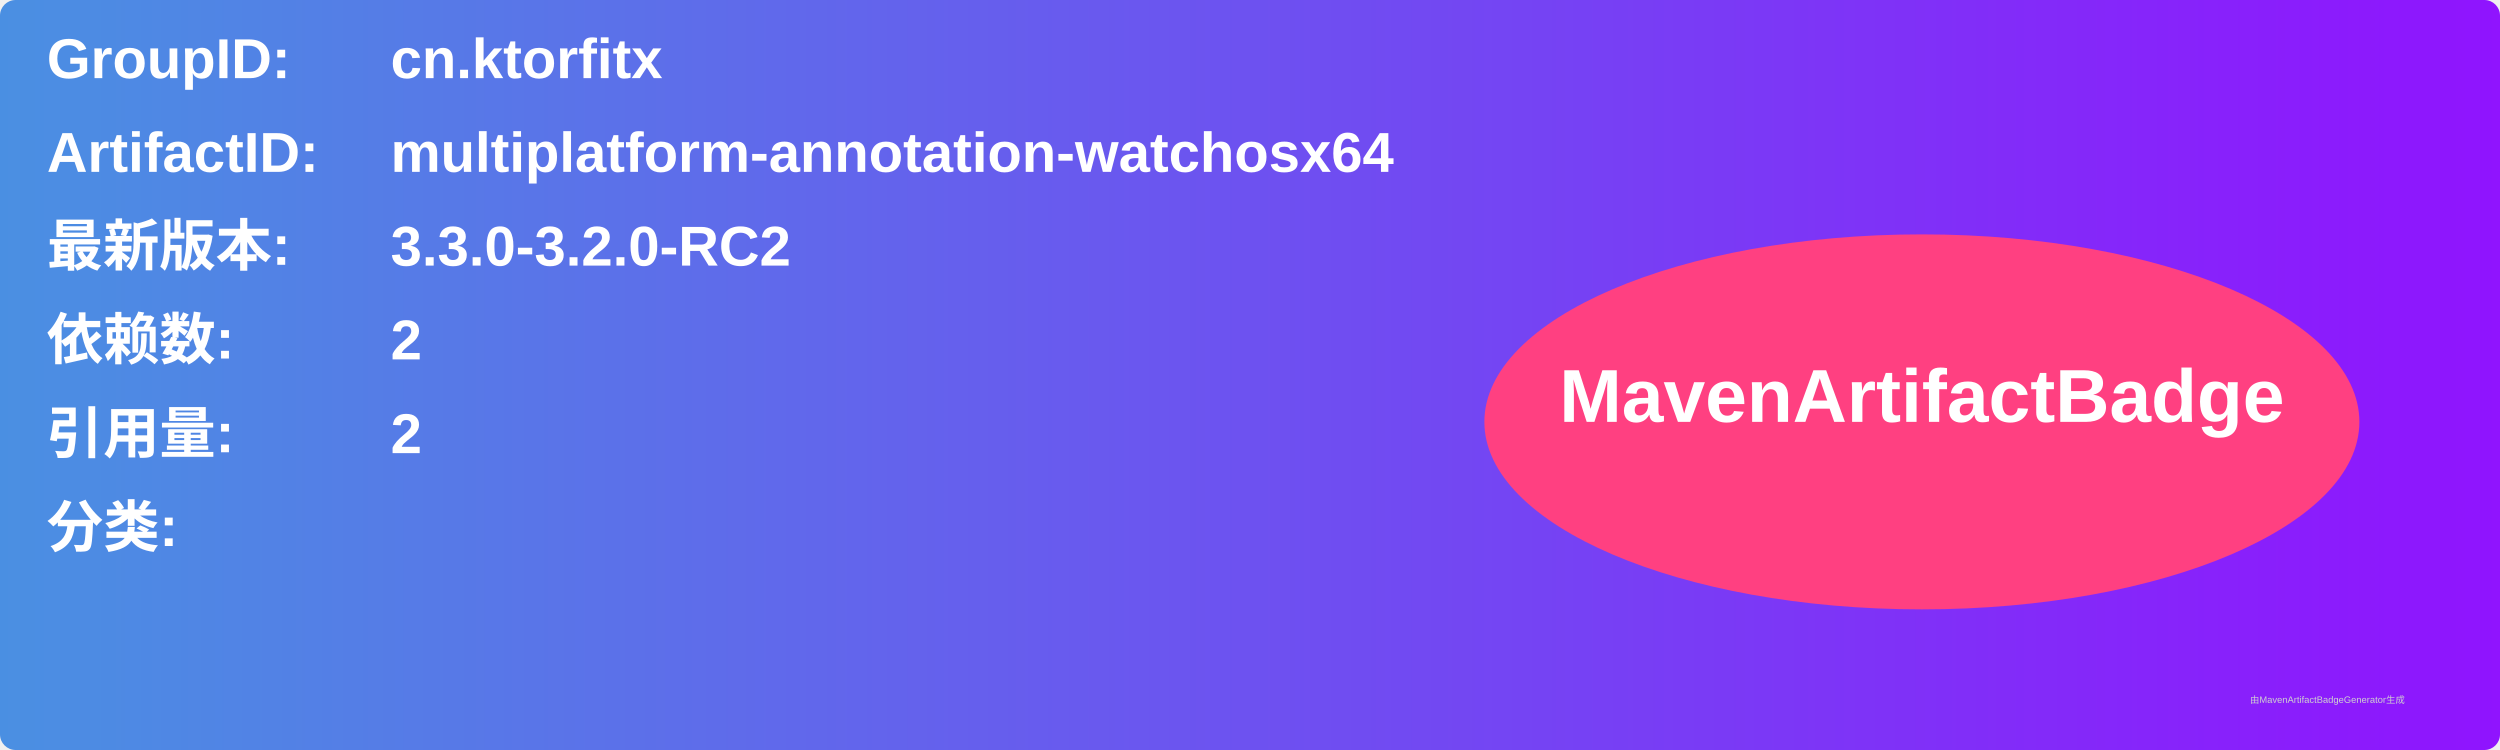
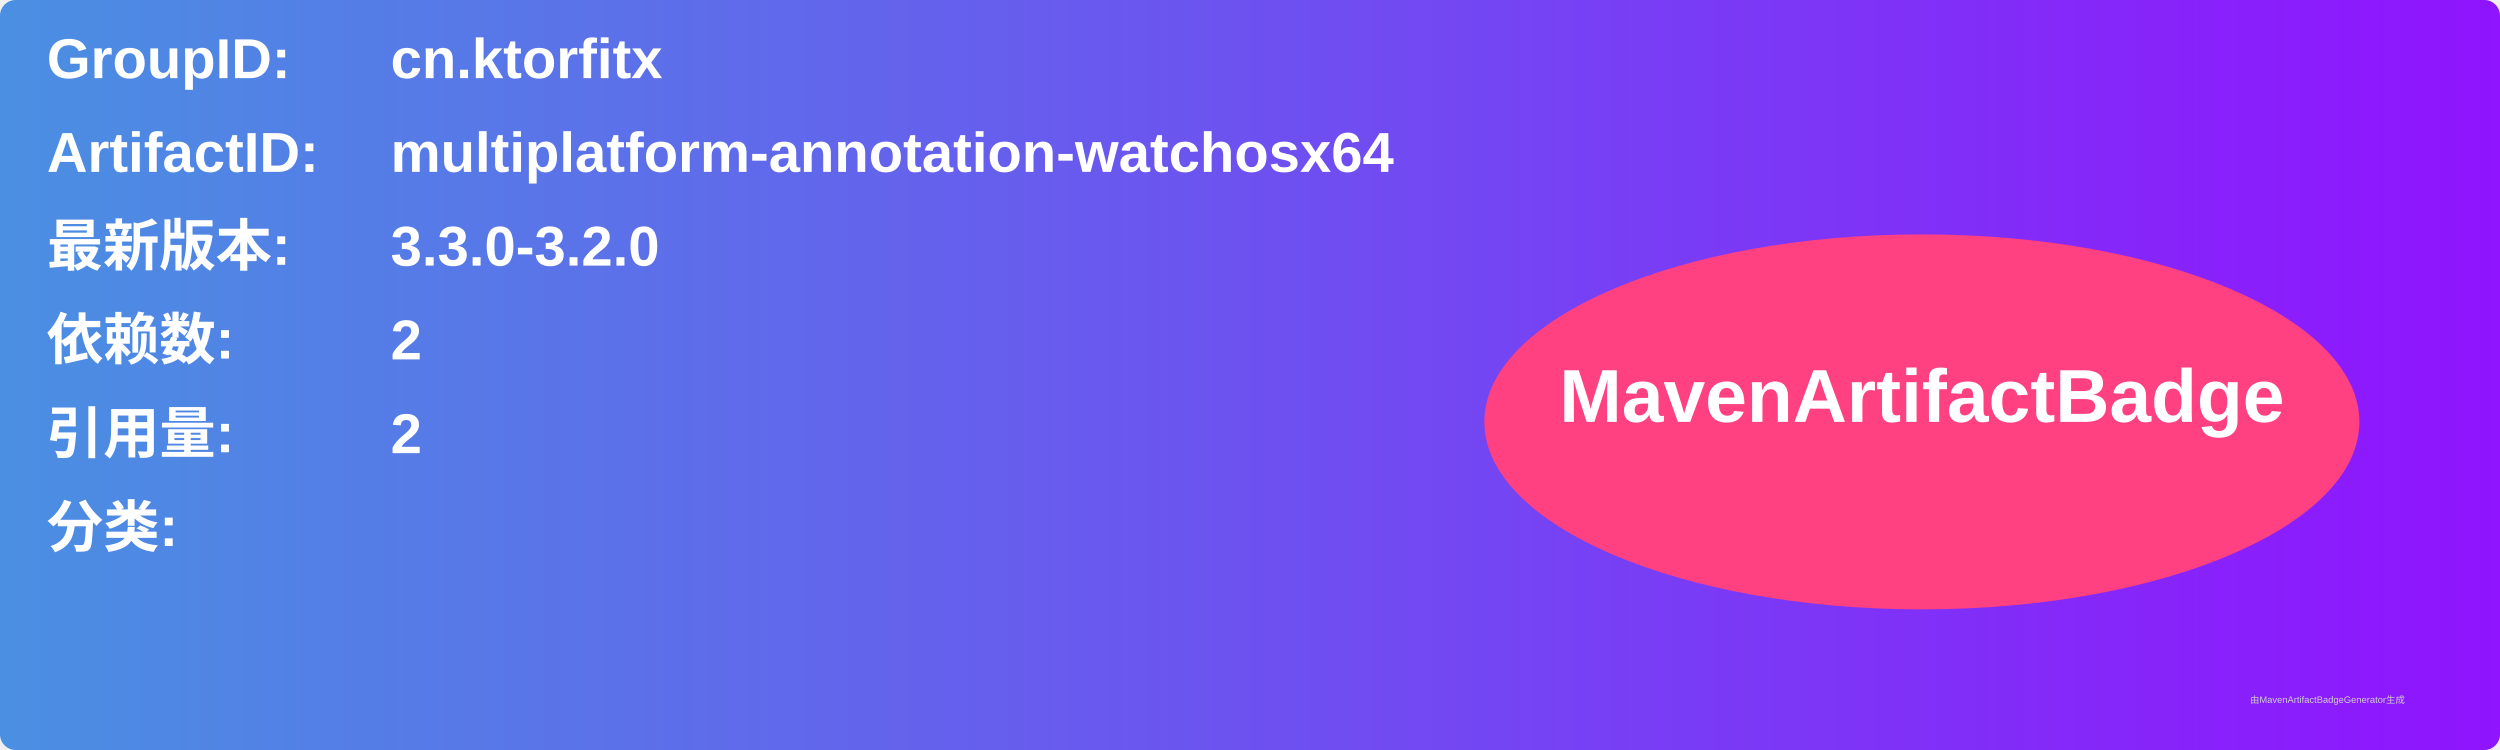
<svg xmlns="http://www.w3.org/2000/svg" width="800" height="240" viewBox="0 0 800 240">
  <linearGradient id="grad" x1="0%" y1="0%" x2="100%" y2="0%">
    <stop offset="0%" stop-color="#4a90e2" />
    <stop offset="100%" stop-color="#9013fe" />
  </linearGradient>
  <rect width="100%" height="100%" rx="5" ry="5" fill="url(#grad)" />
  <g transform="translate(15, 15)">
    <text x="0" y="10" font-family="Arial" font-size="18" fill="white" font-weight="bold" width="260">GroupID:</text>
    <text x="110" y="10" font-family="Arial" font-size="18" fill="white" font-weight="bold" width="460">cn.ktorfitx</text>
    <text x="0" y="40" font-family="Arial" font-size="18" fill="white" font-weight="bold" width="260">ArtifactID:</text>
    <text x="110" y="40" font-family="Arial" font-size="18" fill="white" font-weight="bold" width="460">multiplatform-annotation-watchosx64</text>
    <text x="0" y="70" font-family="Arial" font-size="18" fill="white" font-weight="bold">最新版本:</text>
    <text x="110" y="70" font-family="Arial" font-size="18" fill="white" font-weight="bold">
-       <tspan font-weight="bold">3.3.0-3.2.0-RC2</tspan>
+       <tspan font-weight="bold">3.3.0-3.2.0</tspan>
    </text>
    <text x="0" y="100" font-family="Arial" font-size="18" fill="white" font-weight="bold">依赖数: </text>
    <text x="110" y="100" font-family="Arial" font-size="18" fill="white">
      <tspan font-weight="bold">2</tspan>
    </text>
    <text x="0" y="130" font-family="Arial" font-size="18" fill="white" font-weight="bold">引用量: </text>
    <text x="110" y="130" font-family="Arial" font-size="18" fill="white">
      <tspan font-weight="bold">2</tspan>
    </text>
    <text x="0" y="160" font-family="Arial" font-size="18" fill="white" font-weight="bold">分类:</text>
    <text x="10" y="190" font-family="Arial" font-size="10" fill="white">
      <tspan font-weight="bold" />
    </text>
    <ellipse cx="600" cy="120" rx="140" ry="60" fill="#ff4081" />
    <text x="600" y="120" text-anchor="middle" font-family="Arial" font-size="24" fill="white" font-weight="bold">MavenArtifactBadge</text>
  </g>
  <text x="720" y="225" font-family="Arial" font-size="3" fill="#d0d0d0">由MavenArtifactBadgeGenerator生成</text>
</svg>
